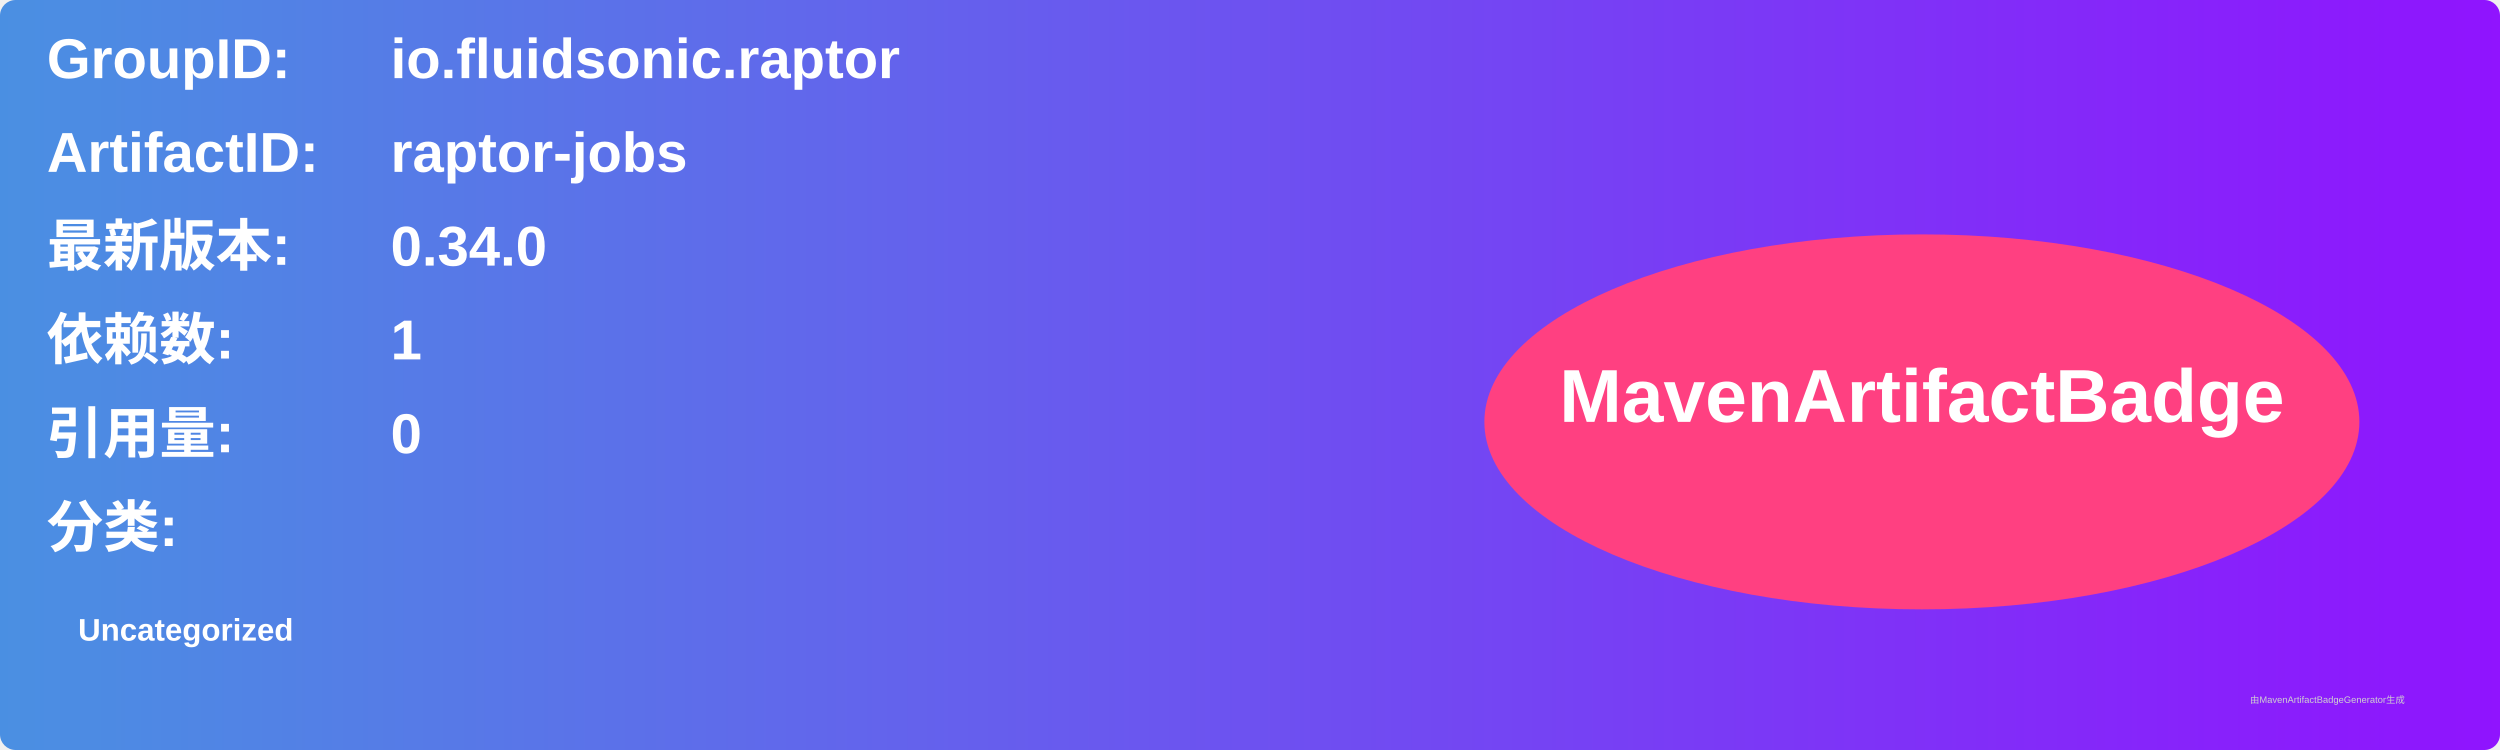
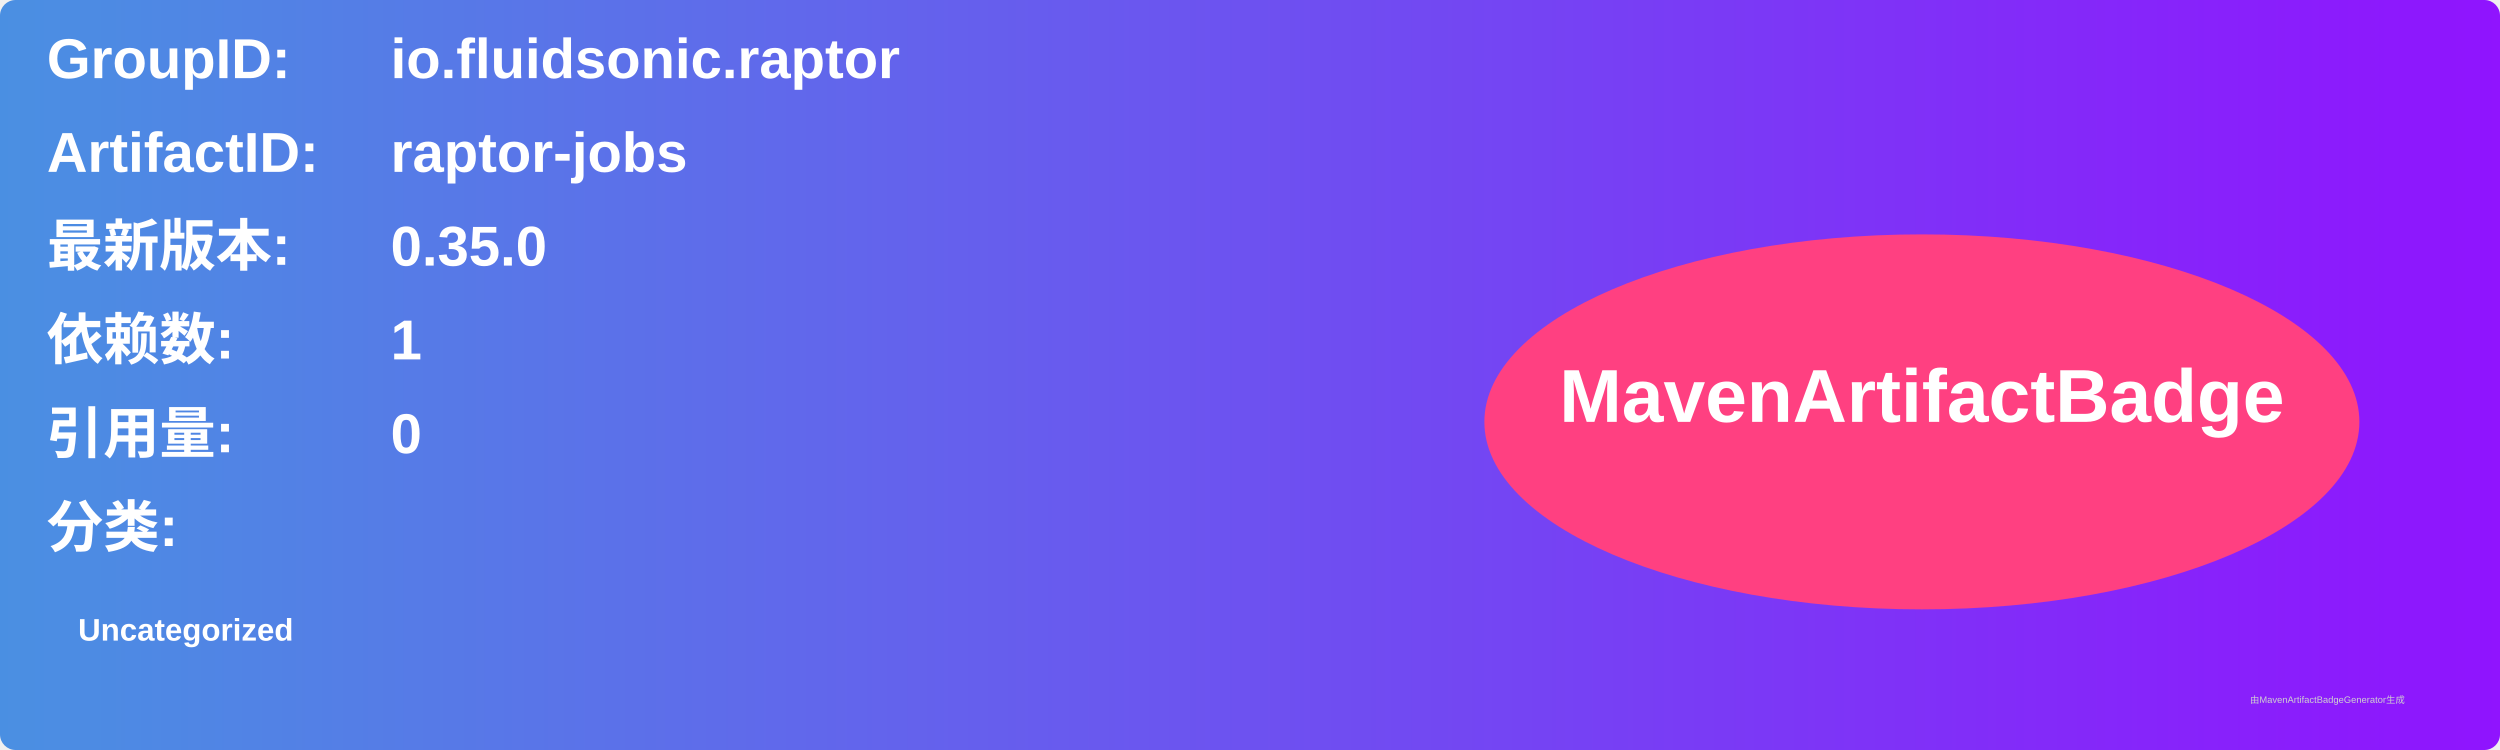
<svg xmlns="http://www.w3.org/2000/svg" width="800" height="240" viewBox="0 0 800 240">
  <linearGradient id="grad" x1="0%" y1="0%" x2="100%" y2="0%">
    <stop offset="0%" stop-color="#4a90e2" />
    <stop offset="100%" stop-color="#9013fe" />
  </linearGradient>
  <rect width="100%" height="100%" rx="5" ry="5" fill="url(#grad)" />
  <g transform="translate(15, 15)">
    <text x="0" y="10" font-family="Arial" font-size="18" fill="white" font-weight="bold" width="260">GroupID:</text>
    <text x="110" y="10" font-family="Arial" font-size="18" fill="white" font-weight="bold" width="460">io.fluidsonic.raptor</text>
    <text x="0" y="40" font-family="Arial" font-size="18" fill="white" font-weight="bold" width="260">ArtifactID:</text>
    <text x="110" y="40" font-family="Arial" font-size="18" fill="white" font-weight="bold" width="460">raptor-jobs</text>
    <text x="0" y="70" font-family="Arial" font-size="18" fill="white" font-weight="bold">最新版本:</text>
    <text x="110" y="70" font-family="Arial" font-size="18" fill="white" font-weight="bold">
-       <tspan font-weight="bold">0.34.0</tspan>
+       <tspan font-weight="bold">0.35.0</tspan>
    </text>
    <text x="0" y="100" font-family="Arial" font-size="18" fill="white" font-weight="bold">依赖数: </text>
    <text x="110" y="100" font-family="Arial" font-size="18" fill="white">
      <tspan font-weight="bold">1</tspan>
    </text>
    <text x="0" y="130" font-family="Arial" font-size="18" fill="white" font-weight="bold">引用量: </text>
    <text x="110" y="130" font-family="Arial" font-size="18" fill="white">
      <tspan font-weight="bold">0</tspan>
    </text>
    <text x="0" y="160" font-family="Arial" font-size="18" fill="white" font-weight="bold">分类:</text>
    <text x="10" y="190" font-family="Arial" font-size="10" fill="white">
      <tspan font-weight="bold">Uncategorized</tspan>
    </text>
    <ellipse cx="600" cy="120" rx="140" ry="60" fill="#ff4081" />
    <text x="600" y="120" text-anchor="middle" font-family="Arial" font-size="24" fill="white" font-weight="bold">MavenArtifactBadge</text>
  </g>
  <text x="720" y="225" font-family="Arial" font-size="3" fill="#d0d0d0">由MavenArtifactBadgeGenerator生成</text>
</svg>
